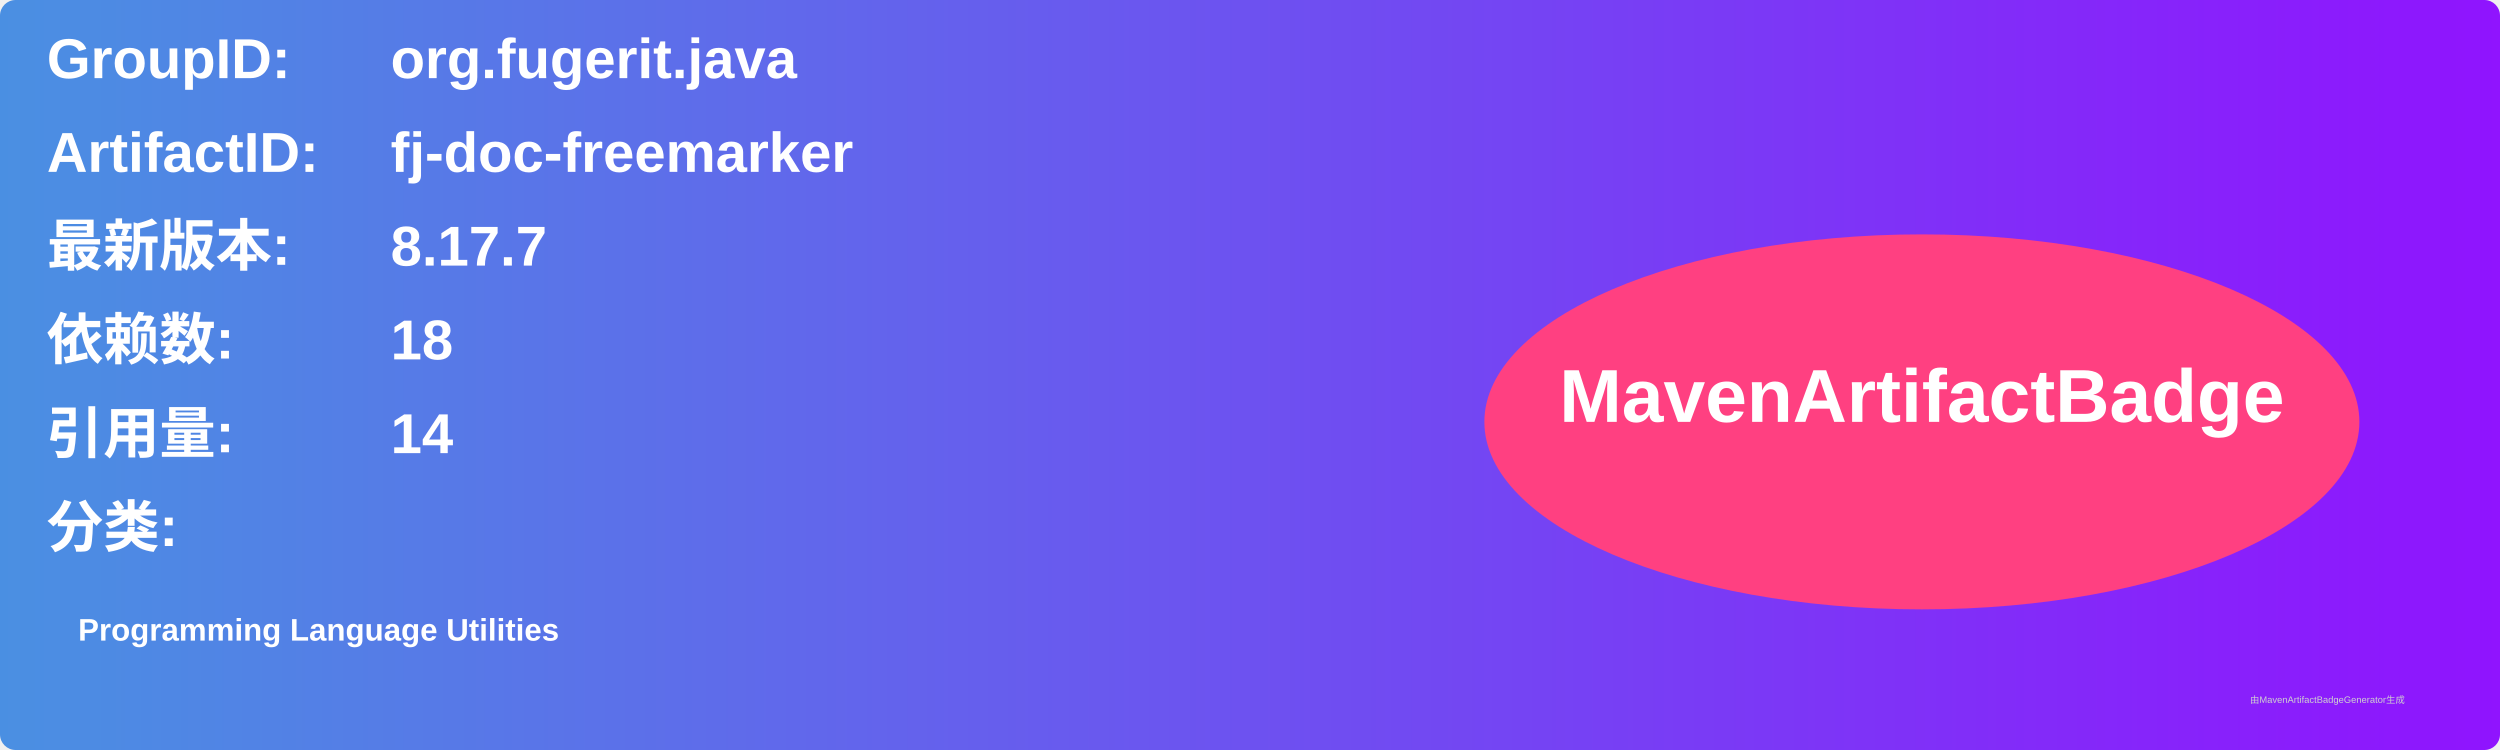
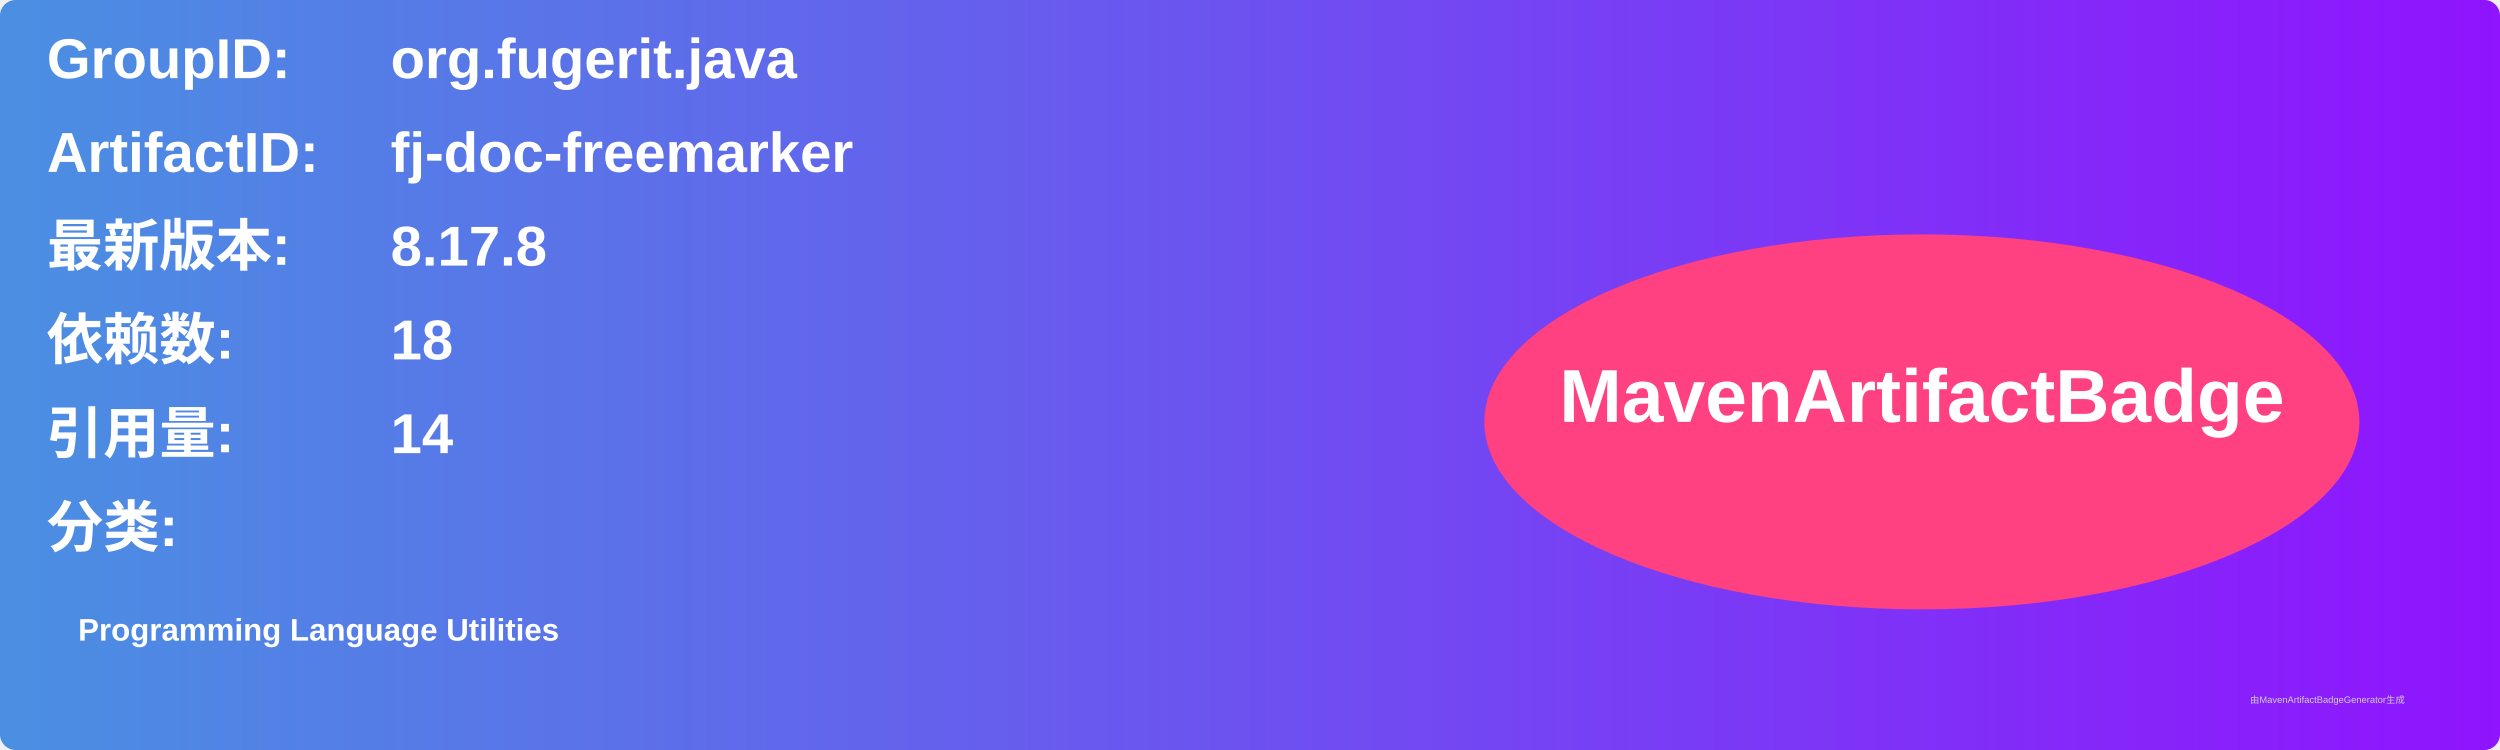
<svg xmlns="http://www.w3.org/2000/svg" width="800" height="240" viewBox="0 0 800 240">
  <linearGradient id="grad" x1="0%" y1="0%" x2="100%" y2="0%">
    <stop offset="0%" stop-color="#4a90e2" />
    <stop offset="100%" stop-color="#9013fe" />
  </linearGradient>
  <rect width="100%" height="100%" rx="5" ry="5" fill="url(#grad)" />
  <g transform="translate(15, 15)">
    <text x="0" y="10" font-family="Arial" font-size="18" fill="white" font-weight="bold" width="260">GroupID:</text>
    <text x="110" y="10" font-family="Arial" font-size="18" fill="white" font-weight="bold" width="460">org.fugerit.java</text>
    <text x="0" y="40" font-family="Arial" font-size="18" fill="white" font-weight="bold" width="260">ArtifactID:</text>
    <text x="110" y="40" font-family="Arial" font-size="18" fill="white" font-weight="bold" width="460">fj-doc-freemarker</text>
    <text x="0" y="70" font-family="Arial" font-size="18" fill="white" font-weight="bold">最新版本:</text>
    <text x="110" y="70" font-family="Arial" font-size="18" fill="white" font-weight="bold">
-       <tspan font-weight="bold">8.17.7</tspan>
+       <tspan font-weight="bold">8.17.8</tspan>
    </text>
    <text x="0" y="100" font-family="Arial" font-size="18" fill="white" font-weight="bold">依赖数: </text>
    <text x="110" y="100" font-family="Arial" font-size="18" fill="white">
      <tspan font-weight="bold">18</tspan>
    </text>
    <text x="0" y="130" font-family="Arial" font-size="18" fill="white" font-weight="bold">引用量: </text>
    <text x="110" y="130" font-family="Arial" font-size="18" fill="white">
      <tspan font-weight="bold">14</tspan>
    </text>
    <text x="0" y="160" font-family="Arial" font-size="18" fill="white" font-weight="bold">分类:</text>
    <text x="10" y="190" font-family="Arial" font-size="10" fill="white">
      <tspan font-weight="bold">Programming Language Utilities</tspan>
    </text>
    <ellipse cx="600" cy="120" rx="140" ry="60" fill="#ff4081" />
    <text x="600" y="120" text-anchor="middle" font-family="Arial" font-size="24" fill="white" font-weight="bold">MavenArtifactBadge</text>
  </g>
  <text x="720" y="225" font-family="Arial" font-size="3" fill="#d0d0d0">由MavenArtifactBadgeGenerator生成</text>
</svg>
